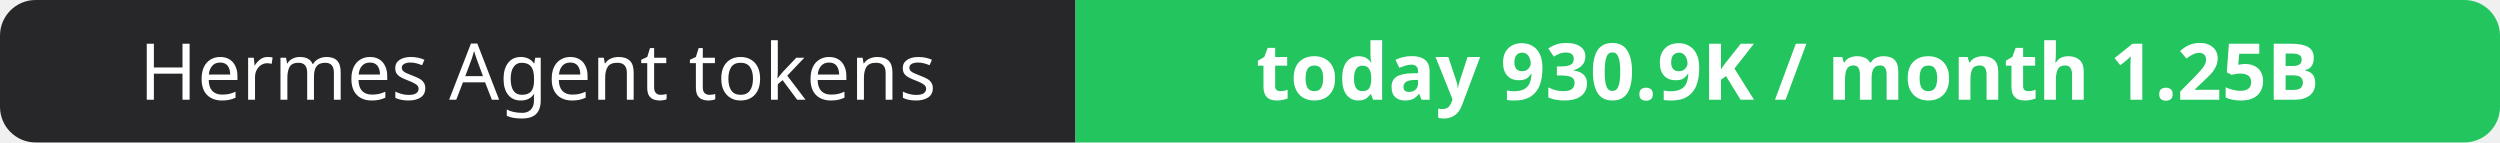
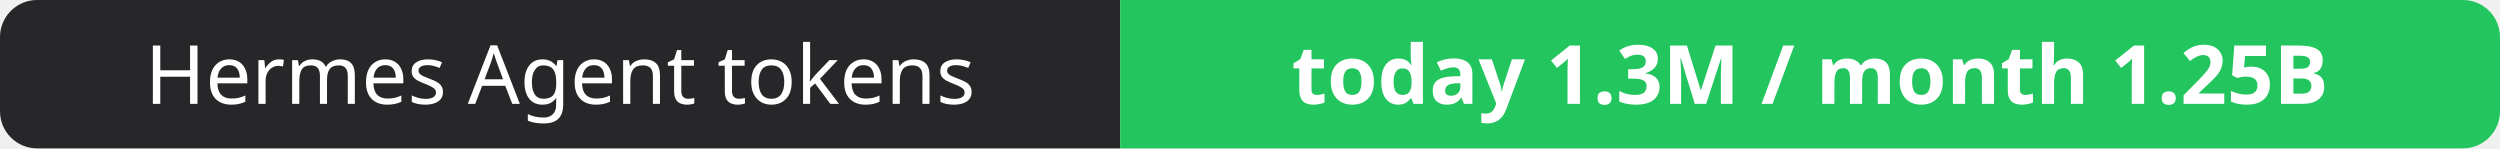
- <svg xmlns="http://www.w3.org/2000/svg" width="351" height="20" role="img" aria-label="Hermes Agent tokens: today 930.9K / month 1.25B">
+ <svg xmlns="http://www.w3.org/2000/svg" width="337" height="20" role="img" aria-label="Hermes Agent tokens: today 1.3M / month 1.25B">
  <clipPath id="r">
-     <rect width="351" height="20" rx="5" fill="#fff" />
+     <rect width="337" height="20" rx="5" fill="#fff" />
  </clipPath>
  <g clip-path="url(#r)">
    <rect width="151" height="20" fill="#27272a" />
-     <rect x="151" width="200" height="20" fill="#22c55e" />
+     <rect x="151" width="186" height="20" fill="#22c55e" />
  </g>
  <g fill="#fff" text-anchor="middle" font-family="Verdana,Geneva,sans-serif" font-size="11">
    <text x="75.5" y="14">Hermes Agent tokens</text>
-     <text x="251.0" y="14" font-weight="700">today 930.9K / month 1.25B</text>
+     <text x="244.0" y="14" font-weight="700">today 1.3M / month 1.25B</text>
  </g>
</svg>
